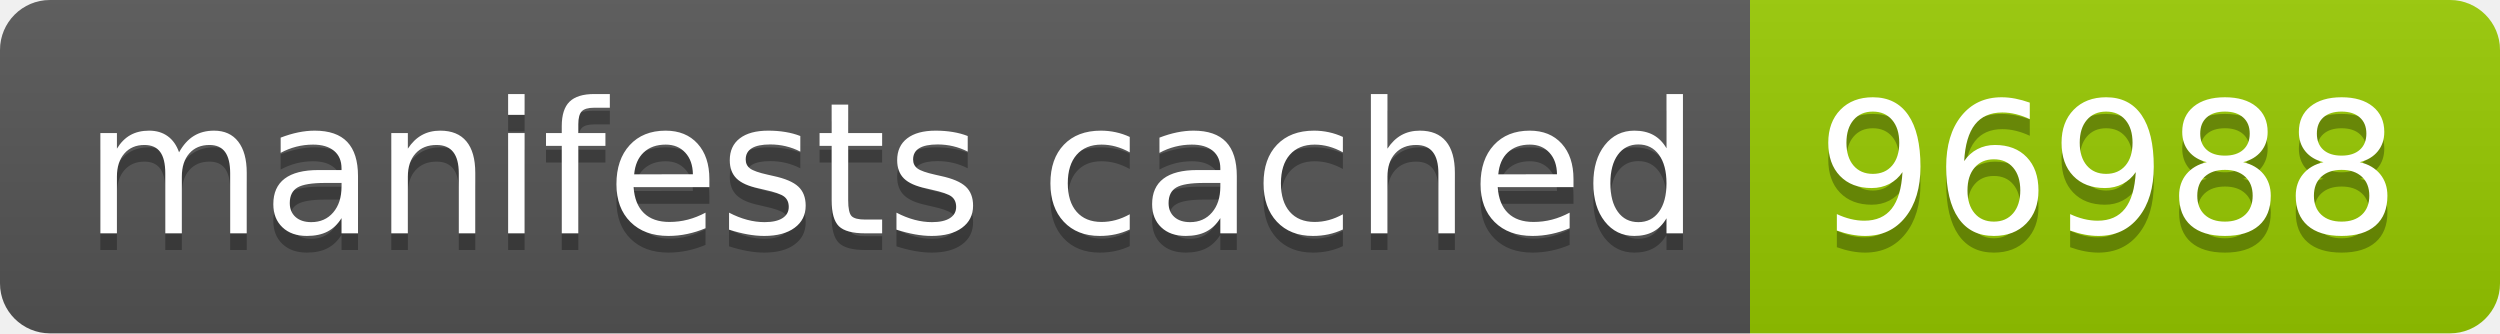
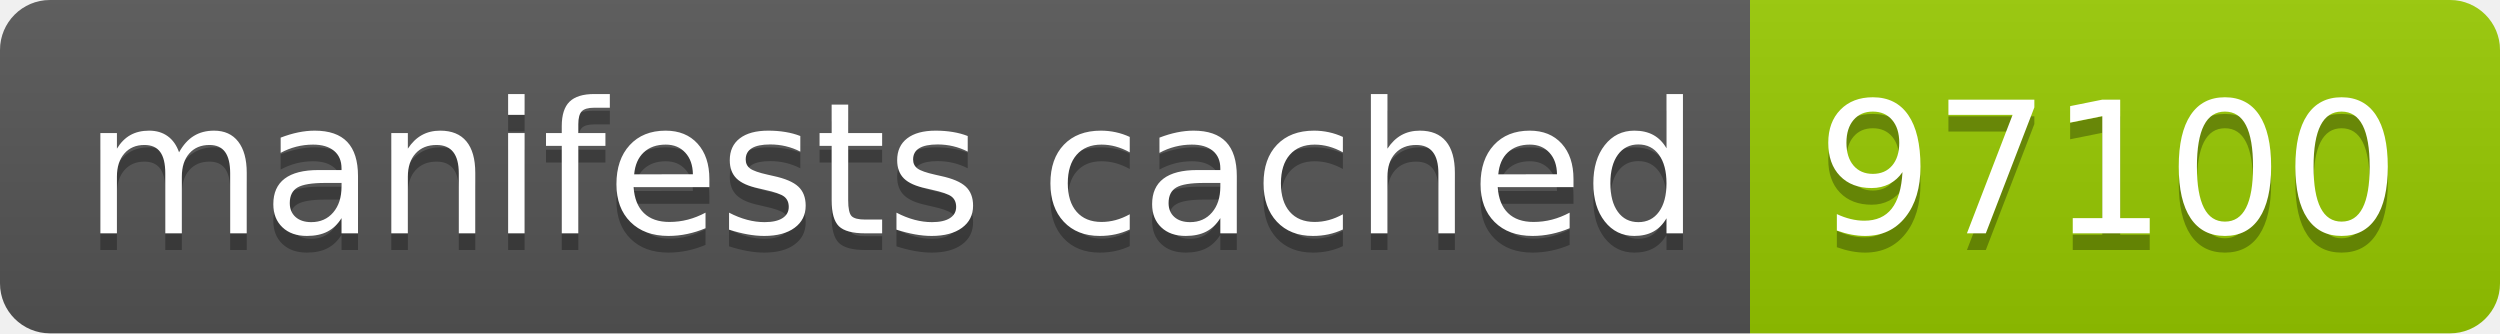
- <svg xmlns="http://www.w3.org/2000/svg" width="150" height="20" role="img" aria-label="manifests cached: 96988">
+ <svg xmlns="http://www.w3.org/2000/svg" width="150" height="20" role="img" aria-label="manifests cached: 97100">
  <linearGradient id="s" x2="0" y2="100%">
    <stop offset="0" stop-color="#bbb" stop-opacity=".1" />
    <stop offset="1" stop-opacity=".1" />
  </linearGradient>
  <clipPath id="r">
    <rect width="150" height="20" rx="3" fill="#fff" />
  </clipPath>
  <g clip-path="url(#r)">
    <rect width="105" height="20" fill="#555" />
    <rect x="105" width="45" height="20" fill="#97ca00" />
    <rect width="150" height="20" fill="url(#s)" />
  </g>
  <g fill="#fff" text-anchor="middle" font-family="Verdana,Geneva,DejaVu Sans,sans-serif" text-rendering="geometricPrecision" font-size="110">
    <text aria-hidden="true" x="535" y="150" fill="#010101" fill-opacity=".3" transform="scale(.1)" textLength="950">manifests cached</text>
    <text x="535" y="140" transform="scale(.1)" fill="#fff" textLength="950">manifests cached</text>
-     <text aria-hidden="true" x="1265" y="150" fill="#010101" fill-opacity=".3" transform="scale(.1)" textLength="350">96988</text>
-     <text x="1265" y="140" transform="scale(.1)" fill="#fff" textLength="350">96988</text>
+     <text aria-hidden="true" x="1265" y="150" fill="#010101" fill-opacity=".3" transform="scale(.1)" textLength="350">97100</text>
+     <text x="1265" y="140" transform="scale(.1)" fill="#fff" textLength="350">97100</text>
  </g>
</svg>
